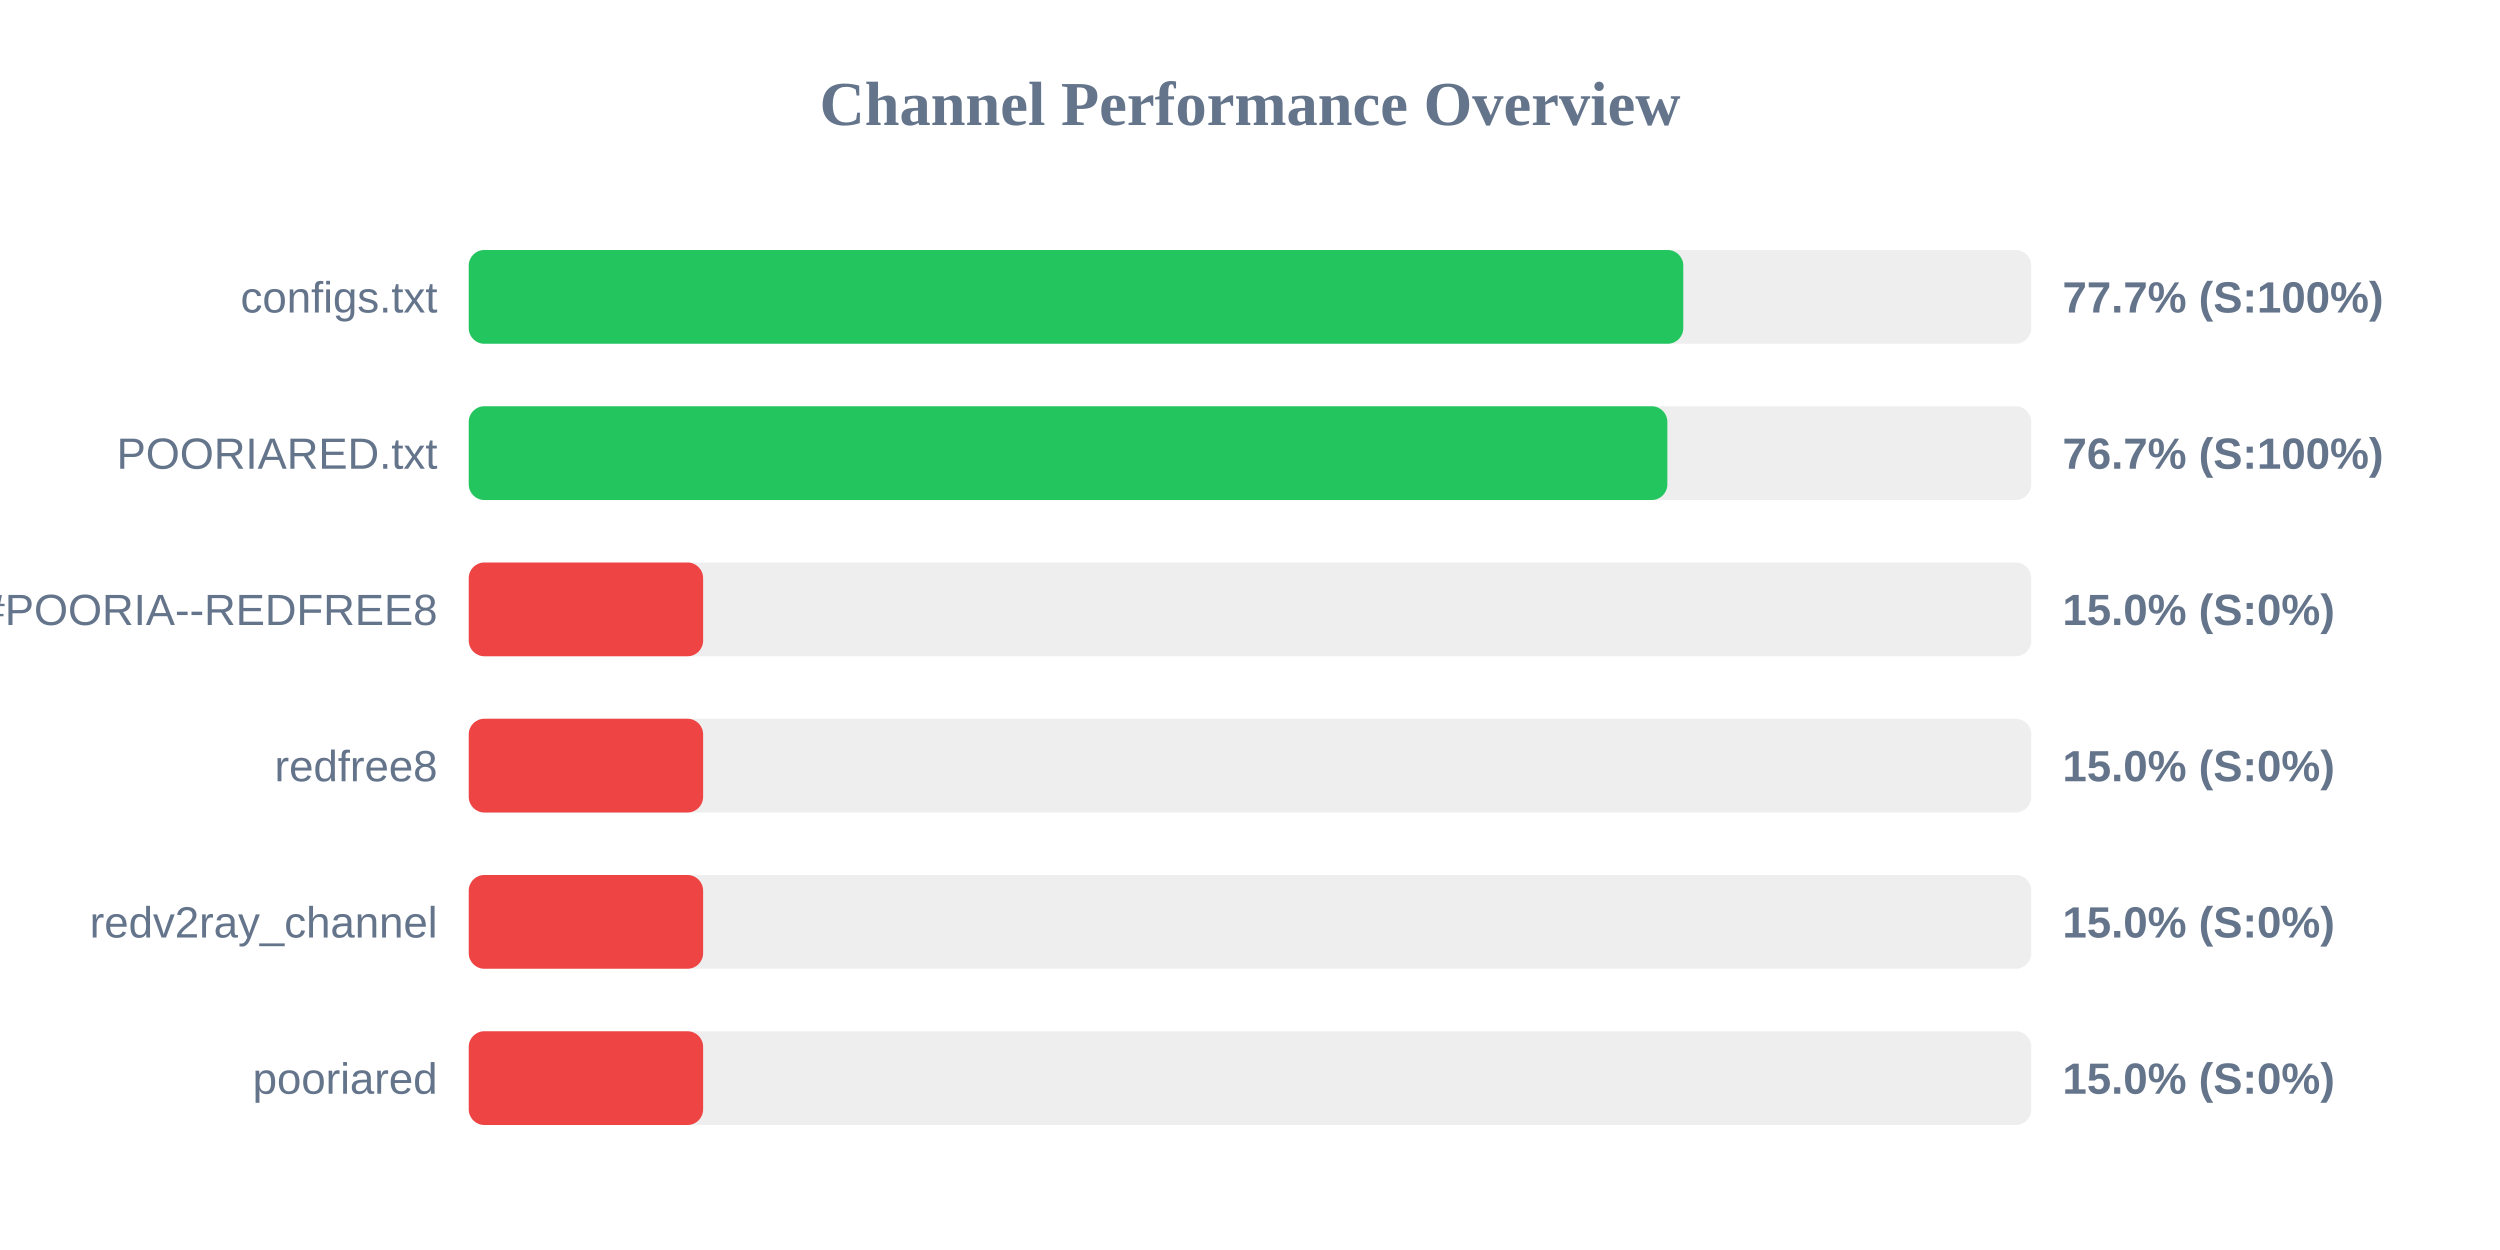
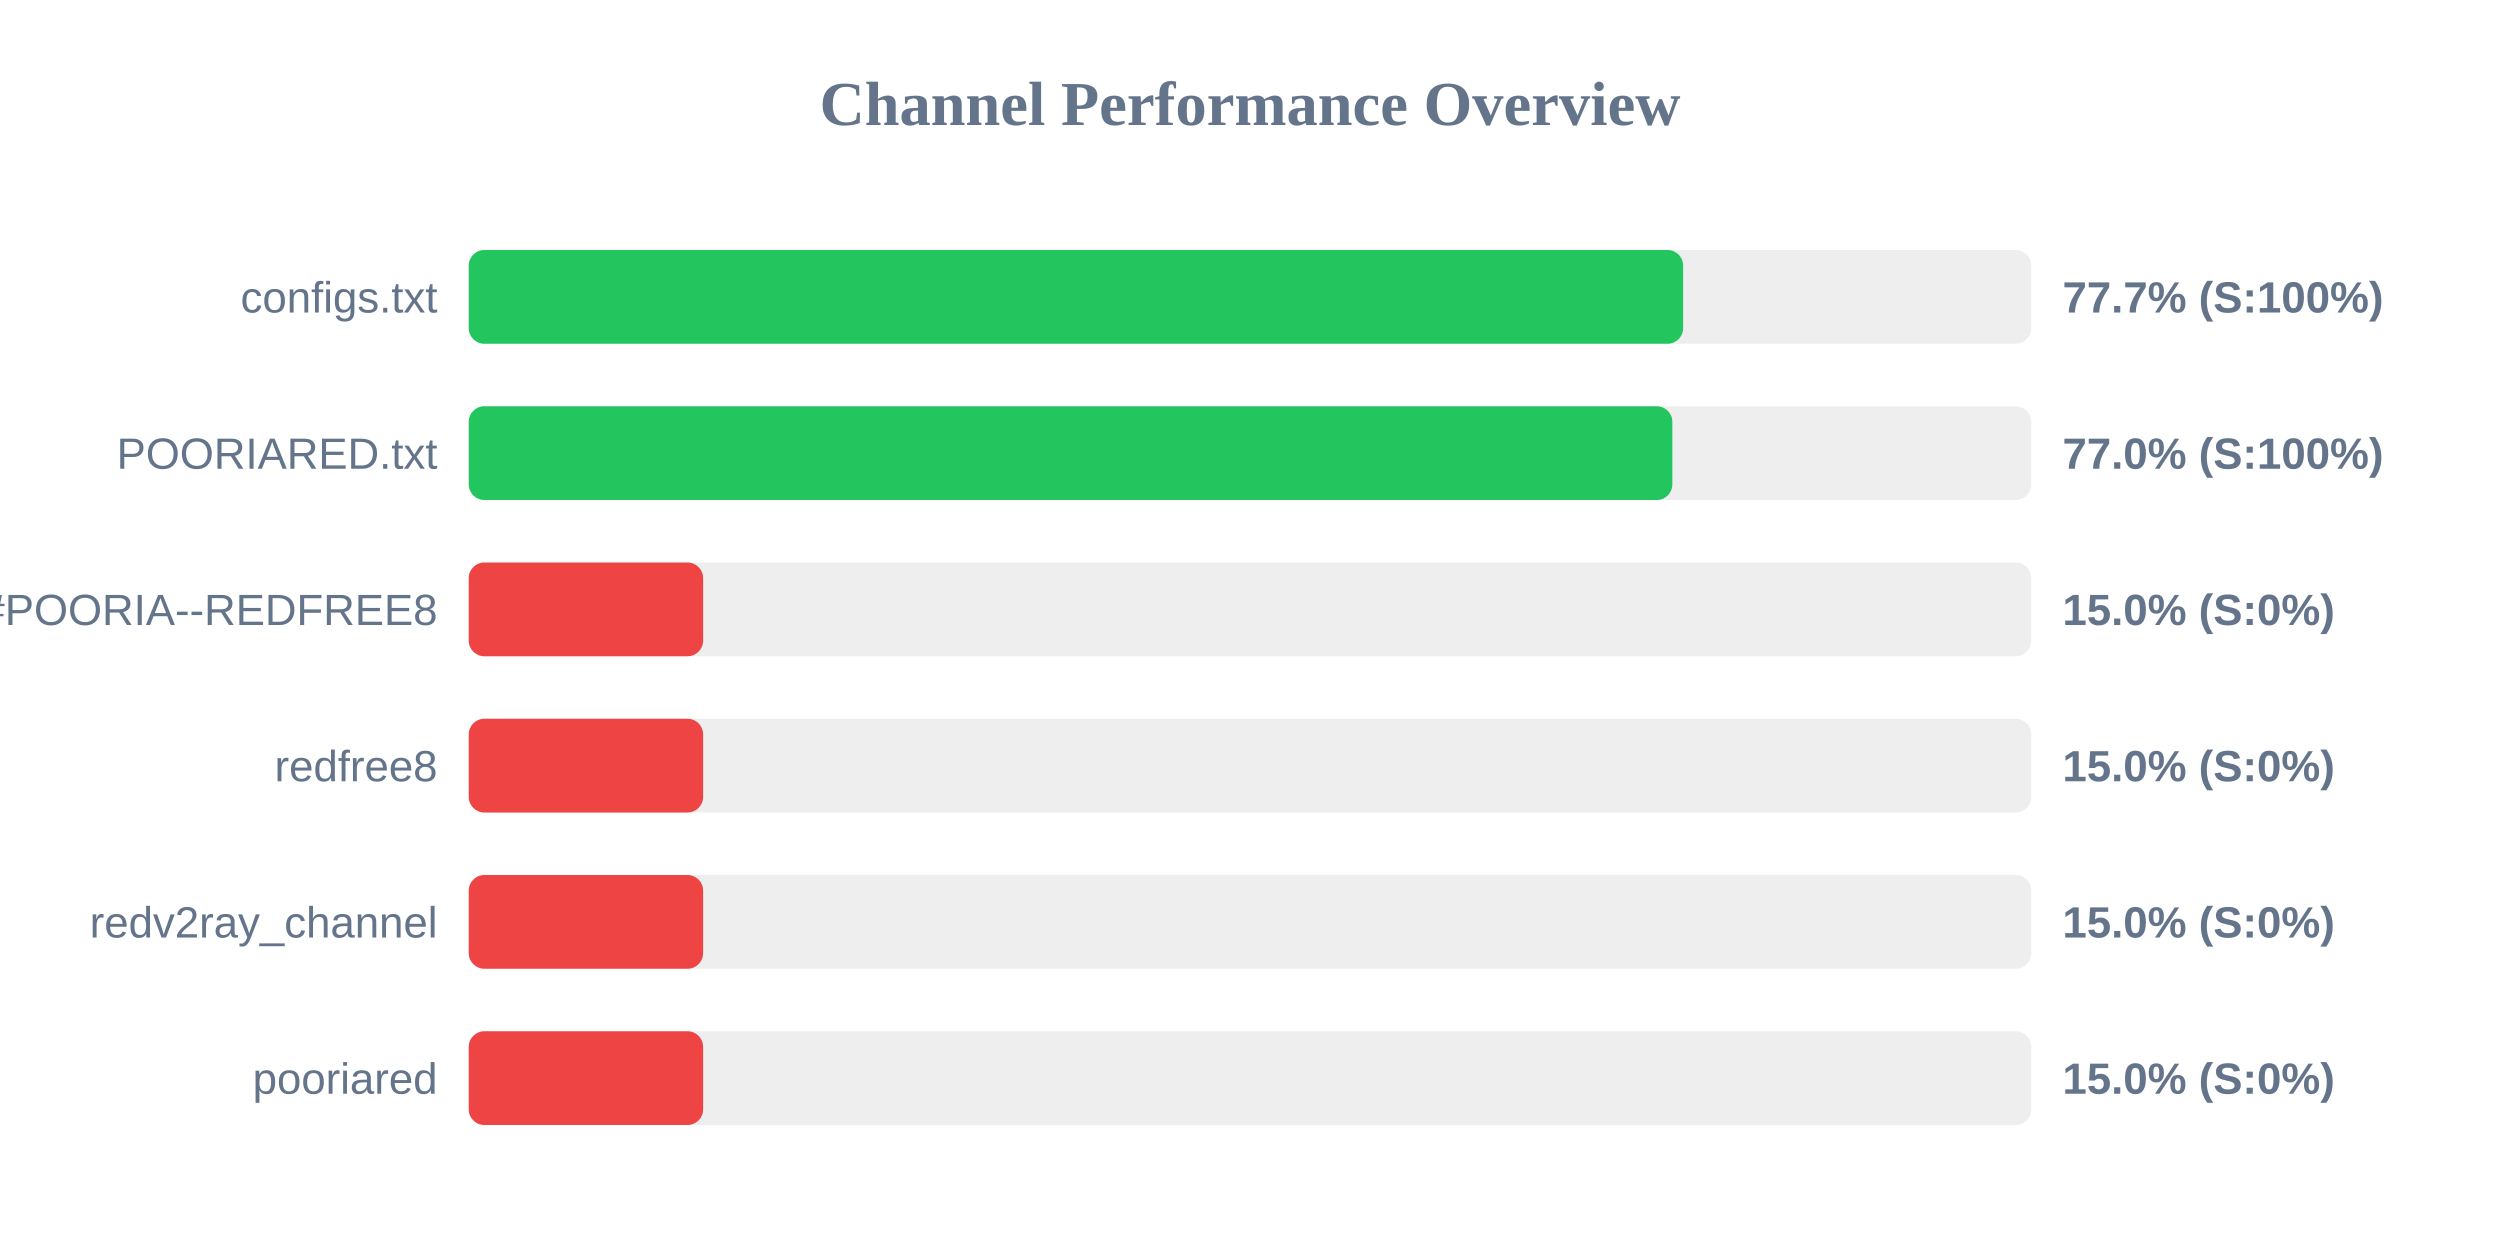
<svg xmlns="http://www.w3.org/2000/svg" width="800" height="400" version="1.1">
  <style>
        .row { font: 14px Arial; fill: #64748b; }
        .score { font: bold 14px Arial; fill: #64748b; }
    </style>
  <text x="400" y="40" text-anchor="middle" font-size="20px" font-weight="bold" fill="#64748b">Channel Performance Overview</text>
  <rect x="150" y="80" width="500" height="30" fill="#eee" rx="5" />
-   <rect x="150" y="80" width="388.65" height="30" fill="#22c55e" rx="5" />
+   <rect x="150" y="80" width="388.6" height="30" fill="#22c55e" rx="5" />
  <text x="140" y="100" text-anchor="end" class="row">configs.txt</text>
  <text x="660" y="100" text-anchor="start" class="score">77.7% (S:100%)</text>
  <rect x="150" y="130" width="500" height="30" fill="#eee" rx="5" />
-   <rect x="150" y="130" width="383.55" height="30" fill="#22c55e" rx="5" />
+   <rect x="150" y="130" width="385.15" height="30" fill="#22c55e" rx="5" />
  <text x="140" y="150" text-anchor="end" class="row">POORIARED.txt</text>
-   <text x="660" y="150" text-anchor="start" class="score">76.7% (S:100%)</text>
+   <text x="660" y="150" text-anchor="start" class="score">77.0% (S:100%)</text>
  <rect x="150" y="180" width="500" height="30" fill="#eee" rx="5" />
  <rect x="150" y="180" width="75.0" height="30" fill="#ef4444" rx="5" />
  <text x="140" y="200" text-anchor="end" class="row">POORIA--REDFREE8.txt#POORIA--REDFREE8</text>
  <text x="660" y="200" text-anchor="start" class="score">15.0% (S:0%)</text>
  <rect x="150" y="230" width="500" height="30" fill="#eee" rx="5" />
  <rect x="150" y="230" width="75.0" height="30" fill="#ef4444" rx="5" />
  <text x="140" y="250" text-anchor="end" class="row">redfree8</text>
  <text x="660" y="250" text-anchor="start" class="score">15.0% (S:0%)</text>
  <rect x="150" y="280" width="500" height="30" fill="#eee" rx="5" />
  <rect x="150" y="280" width="75.0" height="30" fill="#ef4444" rx="5" />
  <text x="140" y="300" text-anchor="end" class="row">redv2ray_channel</text>
  <text x="660" y="300" text-anchor="start" class="score">15.0% (S:0%)</text>
  <rect x="150" y="330" width="500" height="30" fill="#eee" rx="5" />
  <rect x="150" y="330" width="75.0" height="30" fill="#ef4444" rx="5" />
  <text x="140" y="350" text-anchor="end" class="row">pooriared</text>
  <text x="660" y="350" text-anchor="start" class="score">15.0% (S:0%)</text>
</svg>
